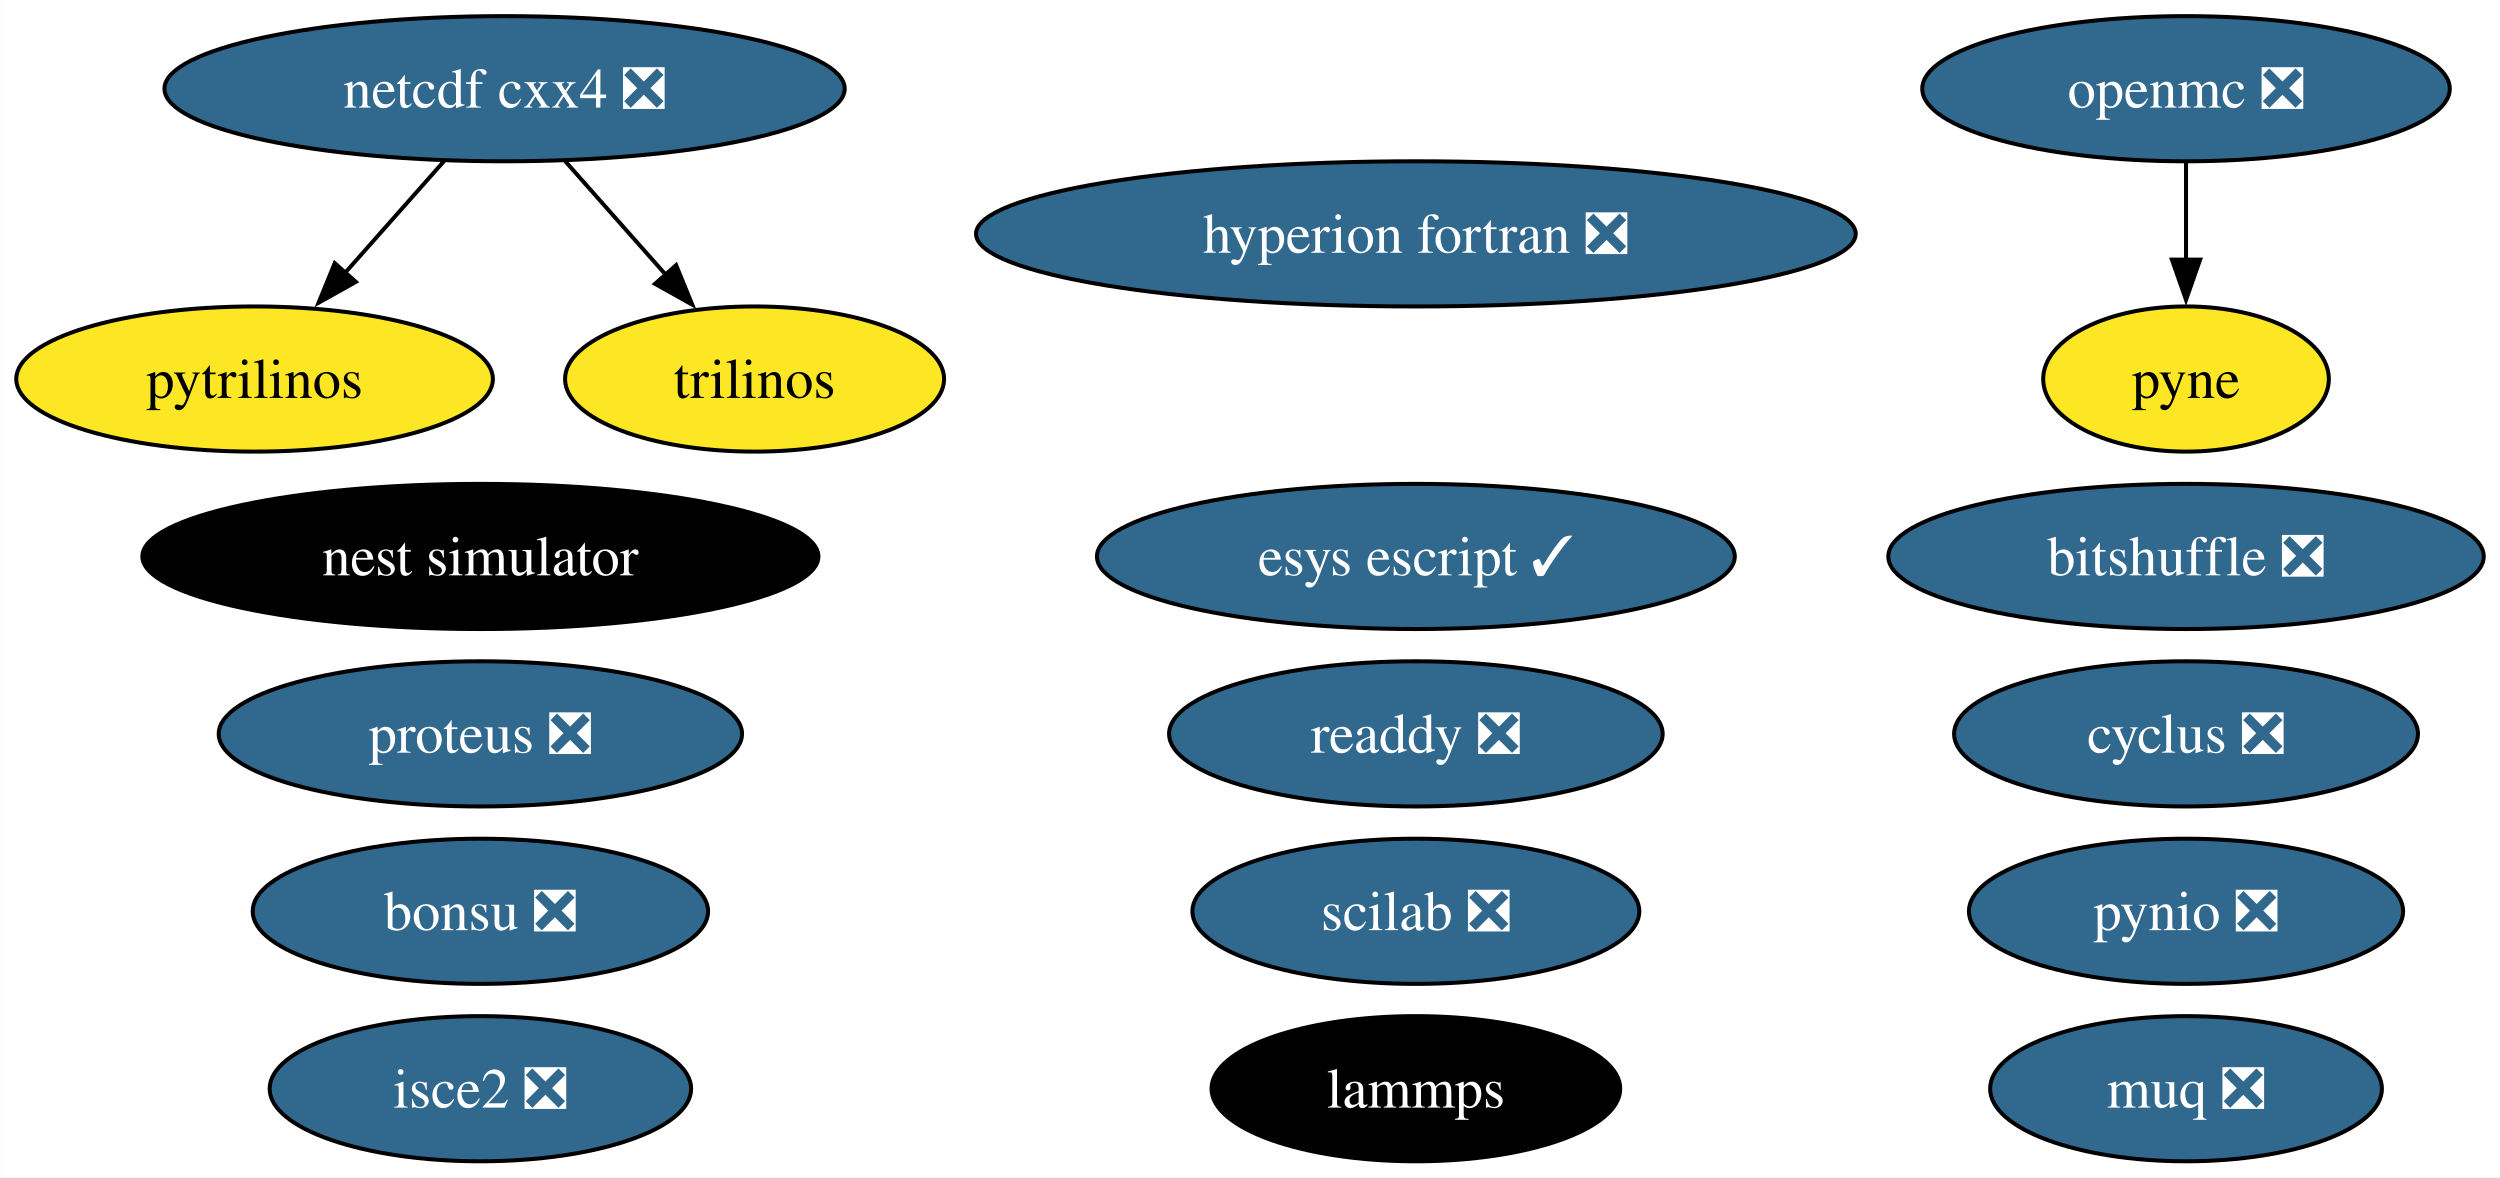
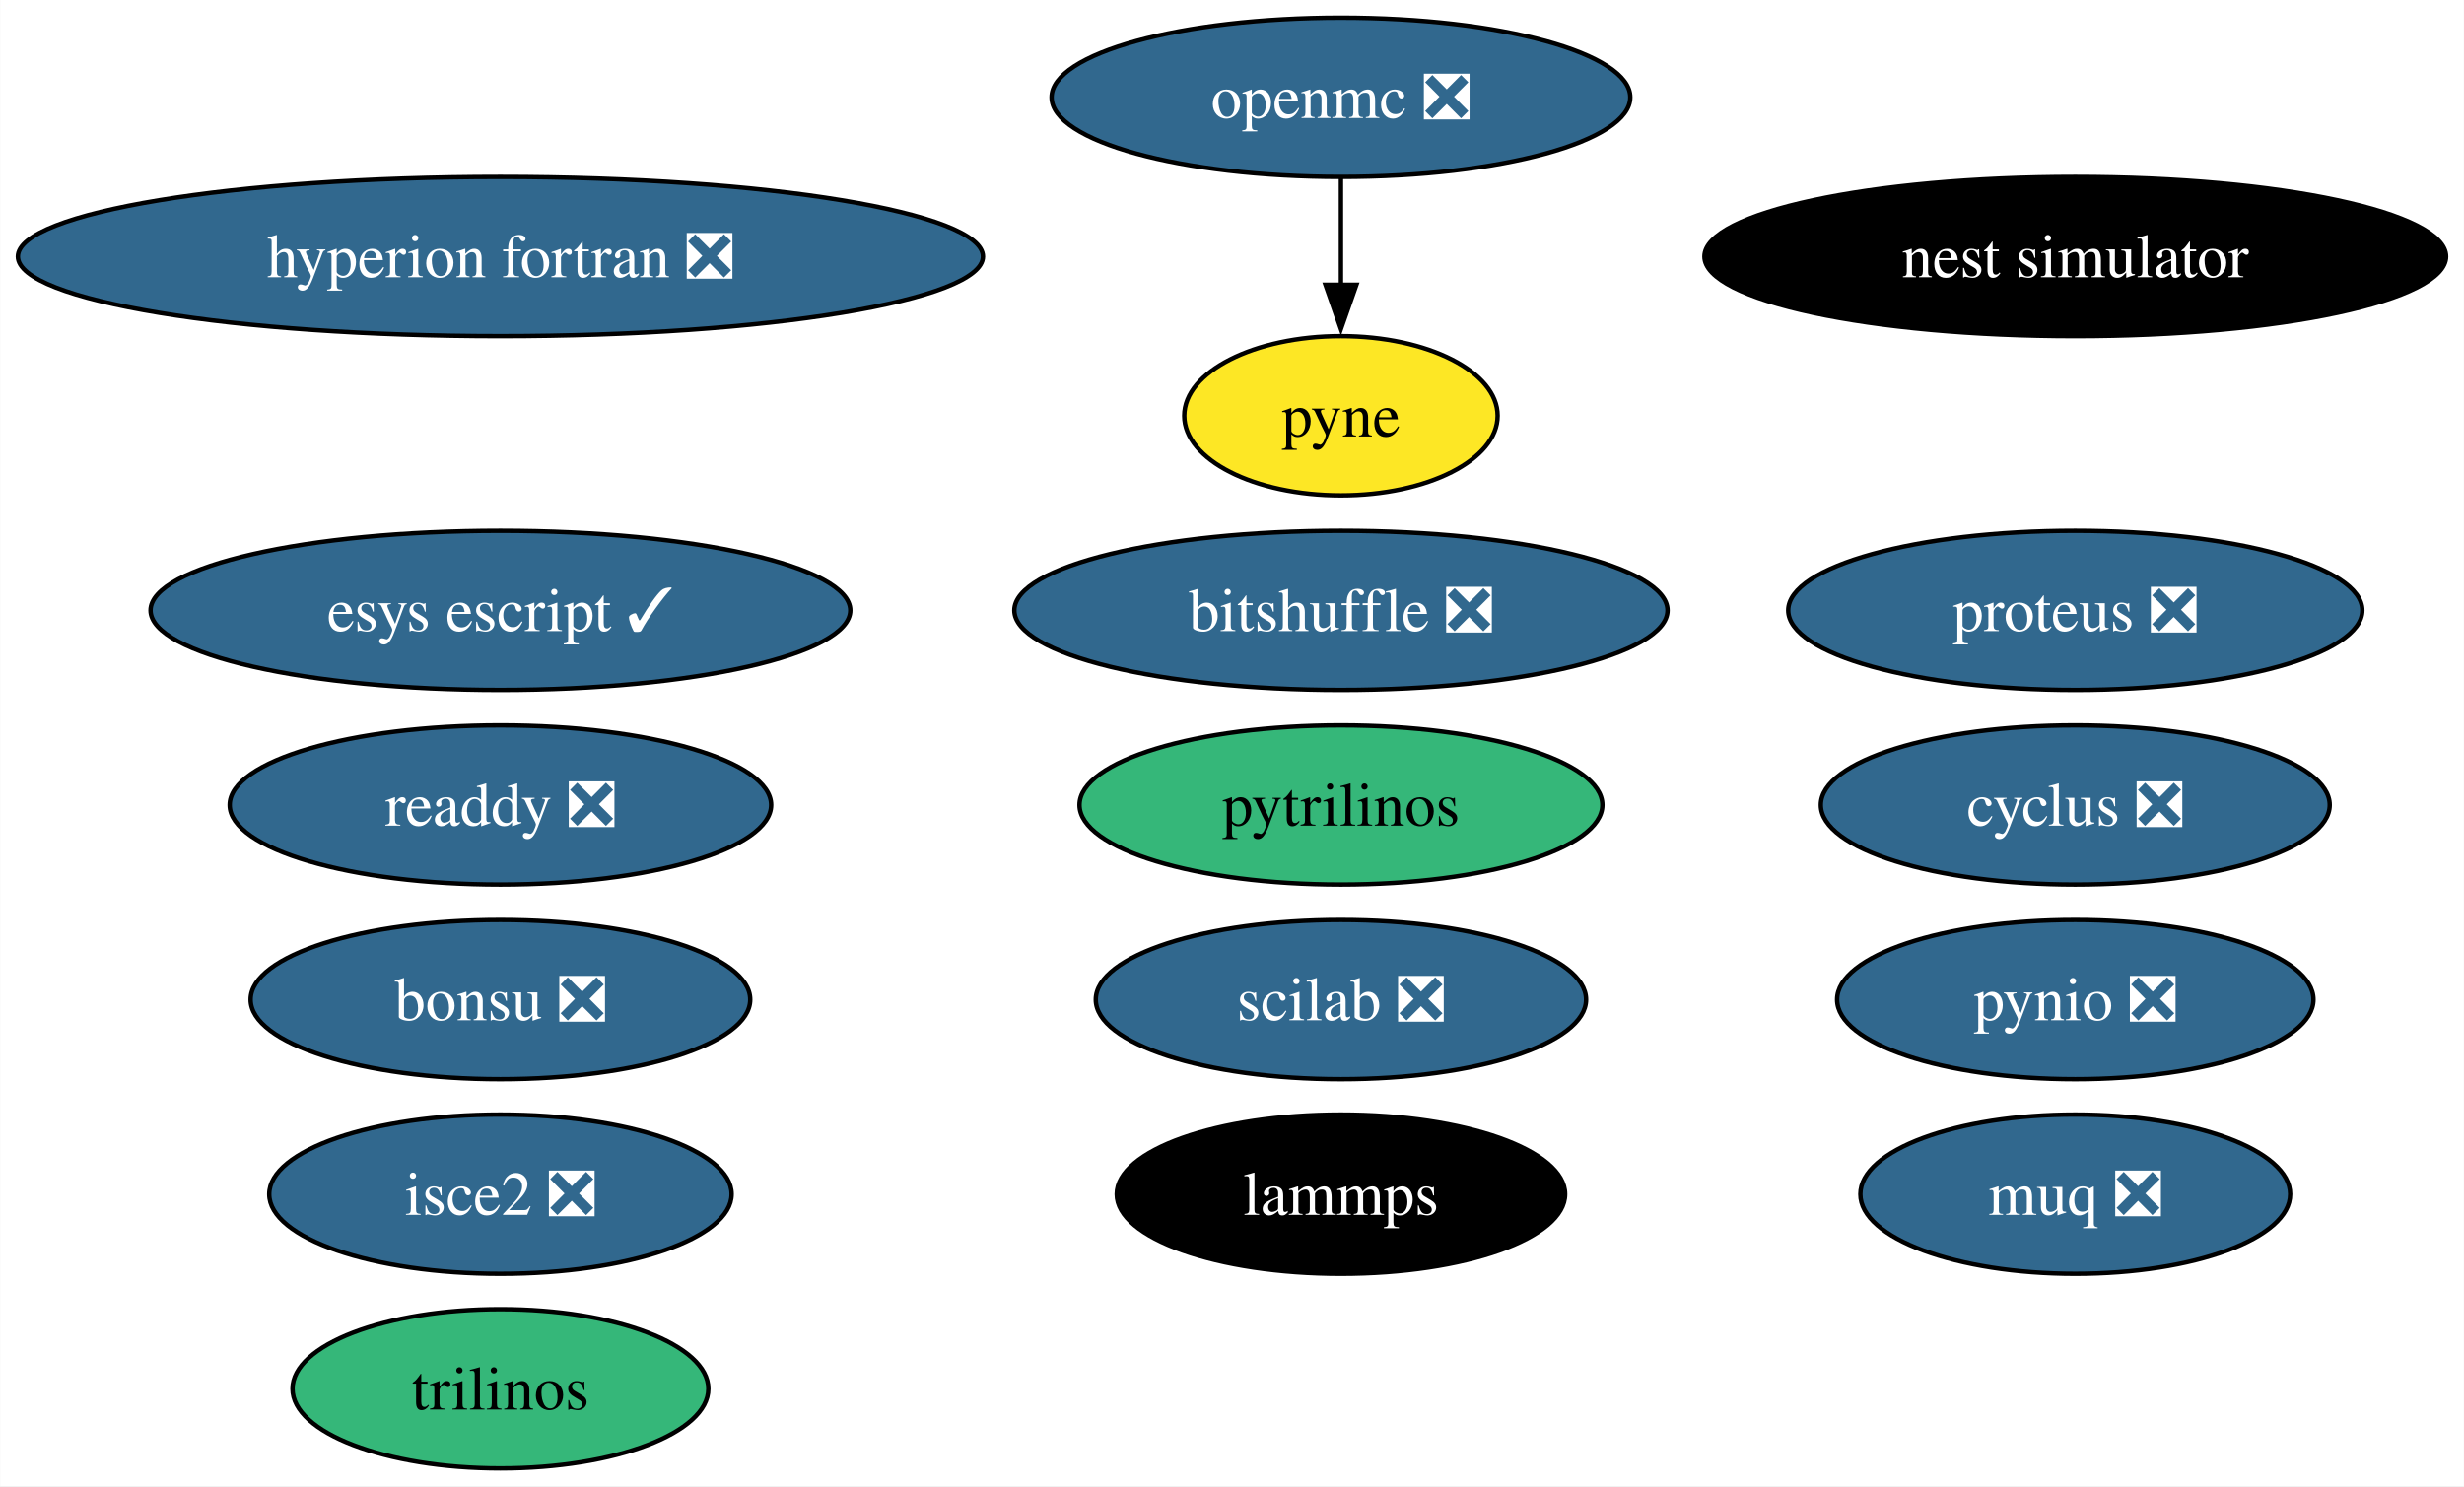
- <svg xmlns="http://www.w3.org/2000/svg" xmlns:xlink="http://www.w3.org/1999/xlink" width="620pt" height="292pt" viewBox="0.00 0.00 619.93 292.00">
-   <g id="graph0" class="graph" transform="scale(1 1) rotate(0) translate(4 288)">
-     <polygon fill="white" stroke="none" points="-4,4 -4,-288 615.93,-288 615.93,4 -4,4" />
+ <svg xmlns="http://www.w3.org/2000/svg" xmlns:xlink="http://www.w3.org/1999/xlink" width="557pt" height="336pt" viewBox="0.00 0.00 556.91 336.00">
+   <g id="graph0" class="graph" transform="scale(1 1) rotate(0) translate(4 332)">
+     <polygon fill="white" stroke="none" points="-4,4 -4,-332 552.91,-332 552.91,4 -4,4" />
    <g id="node1" class="node">
      <g id="a_node1">
        <a xlink:href="https://github.com/conda-forge/cyclus-feedstock/pull/72" xlink:title="cyclus ❎">
-           <ellipse fill="#31688e" stroke="black" cx="538.1" cy="-106" rx="57.52" ry="18" />
-           <text text-anchor="middle" x="538.1" y="-101.33" font-family="Times,serif" font-size="14.00" fill="white">cyclus ❎</text>
+           <ellipse fill="#31688e" stroke="black" cx="465.08" cy="-150" rx="57.52" ry="18" />
+           <text text-anchor="middle" x="465.08" y="-145.32" font-family="Times,serif" font-size="14.00" fill="white">cyclus ❎</text>
        </a>
      </g>
    </g>
    <g id="node2" class="node">
      <g id="a_node2">
        <a xlink:href="https://github.com/conda-forge/hyperion-fortran-feedstock/pull/26" xlink:title="hyperion fortran ❎">
-           <ellipse fill="#31688e" stroke="black" cx="347.1" cy="-230" rx="109.08" ry="18" />
-           <text text-anchor="middle" x="347.1" y="-225.32" font-family="Times,serif" font-size="14.00" fill="white">hyperion fortran ❎</text>
+           <ellipse fill="#31688e" stroke="black" cx="109.08" cy="-274" rx="109.08" ry="18" />
+           <text text-anchor="middle" x="109.08" y="-269.32" font-family="Times,serif" font-size="14.00" fill="white">hyperion fortran ❎</text>
        </a>
      </g>
    </g>
    <g id="node3" class="node">
      <g id="a_node3">
-         <a xlink:href="https://github.com/conda-forge/netcdf-cxx4-feedstock/pull/47" xlink:title="netcdf cxx4 ❎">
-           <ellipse fill="#31688e" stroke="black" cx="121.1" cy="-266" rx="84.35" ry="18" />
-           <text text-anchor="middle" x="121.1" y="-261.32" font-family="Times,serif" font-size="14.00" fill="white">netcdf cxx4 ❎</text>
+         <a xlink:href="https://github.com/conda-forge/openmc-feedstock/pull/65" xlink:title="openmc ❎">
+           <ellipse fill="#31688e" stroke="black" cx="299.08" cy="-310" rx="65.41" ry="18" />
+           <text text-anchor="middle" x="299.08" y="-305.32" font-family="Times,serif" font-size="14.00" fill="white">openmc ❎</text>
+         </a>
+       </g>
+     </g>
+     <g id="node4" class="node">
+       <g id="a_node4">
+         <a xlink:href="https://github.com/conda-forge/pyne-feedstock" xlink:title="pyne">
+           <ellipse fill="#fde725" stroke="black" cx="299.08" cy="-238" rx="35.42" ry="18" />
+           <text text-anchor="middle" x="299.08" y="-233.32" font-family="Times,serif" font-size="14.00">pyne</text>
+         </a>
+       </g>
+     </g>
+     <g id="edge1" class="edge">
+       <path fill="none" stroke="black" d="M299.08,-291.7C299.08,-284.41 299.08,-275.73 299.08,-267.54" />
+       <polygon fill="black" stroke="black" points="302.58,-267.62 299.08,-257.62 295.58,-267.62 302.58,-267.62" />
+     </g>
+     <g id="node5" class="node">
+       <g id="a_node5">
+         <a xlink:href="https://github.com/conda-forge/pynio-feedstock/pull/133" xlink:title="pynio ❎">
+           <ellipse fill="#31688e" stroke="black" cx="465.08" cy="-106" rx="53.84" ry="18" />
+           <text text-anchor="middle" x="465.08" y="-101.33" font-family="Times,serif" font-size="14.00" fill="white">pynio ❎</text>
+         </a>
+       </g>
+     </g>
+     <g id="node6" class="node">
+       <g id="a_node6">
+         <a xlink:href="https://github.com/conda-forge/pytrilinos-feedstock" xlink:title="pytrilinos">
+           <ellipse fill="#35b779" stroke="black" cx="299.08" cy="-150" rx="59.1" ry="18" />
+           <text text-anchor="middle" x="299.08" y="-145.32" font-family="Times,serif" font-size="14.00">pytrilinos</text>
        </a>
      </g>
    </g>
    <g id="node7" class="node">
      <g id="a_node7">
-         <a xlink:href="https://github.com/conda-forge/pytrilinos-feedstock" xlink:title="pytrilinos">
-           <ellipse fill="#fde725" stroke="black" cx="59.1" cy="-194" rx="59.1" ry="18" />
-           <text text-anchor="middle" x="59.1" y="-189.32" font-family="Times,serif" font-size="14.00">pytrilinos</text>
+         <a xlink:href="https://github.com/conda-forge/trilinos-feedstock" xlink:title="trilinos">
+           <ellipse fill="#35b779" stroke="black" cx="109.08" cy="-18" rx="47" ry="18" />
+           <text text-anchor="middle" x="109.08" y="-13.32" font-family="Times,serif" font-size="14.00">trilinos</text>
        </a>
      </g>
    </g>
-     <g id="edge1" class="edge">
-       <path fill="none" stroke="black" d="M106.09,-248.05C98.7,-239.71 89.65,-229.49 81.47,-220.25" />
-       <polygon fill="black" stroke="black" points="84.22,-218.09 74.97,-212.92 78.98,-222.73 84.22,-218.09" />
-     </g>
    <g id="node8" class="node">
      <g id="a_node8">
-         <a xlink:href="https://github.com/conda-forge/trilinos-feedstock" xlink:title="trilinos">
-           <ellipse fill="#fde725" stroke="black" cx="183.1" cy="-194" rx="47" ry="18" />
-           <text text-anchor="middle" x="183.1" y="-189.32" font-family="Times,serif" font-size="14.00">trilinos</text>
-         </a>
-       </g>
-     </g>
-     <g id="edge2" class="edge">
-       <path fill="none" stroke="black" d="M136.11,-248.05C143.6,-239.59 152.82,-229.19 161.09,-219.84" />
-       <polygon fill="black" stroke="black" points="163.64,-222.25 167.65,-212.44 158.4,-217.61 163.64,-222.25" />
-     </g>
-     <g id="node4" class="node">
-       <g id="a_node4">
-         <a xlink:href="https://github.com/conda-forge/openmc-feedstock/pull/65" xlink:title="openmc ❎">
-           <ellipse fill="#31688e" stroke="black" cx="538.1" cy="-266" rx="65.41" ry="18" />
-           <text text-anchor="middle" x="538.1" y="-261.32" font-family="Times,serif" font-size="14.00" fill="white">openmc ❎</text>
-         </a>
-       </g>
-     </g>
-     <g id="node5" class="node">
-       <g id="a_node5">
-         <a xlink:href="https://github.com/conda-forge/pyne-feedstock" xlink:title="pyne">
-           <ellipse fill="#fde725" stroke="black" cx="538.1" cy="-194" rx="35.42" ry="18" />
-           <text text-anchor="middle" x="538.1" y="-189.32" font-family="Times,serif" font-size="14.00">pyne</text>
-         </a>
-       </g>
-     </g>
-     <g id="edge3" class="edge">
-       <path fill="none" stroke="black" d="M538.1,-247.7C538.1,-240.41 538.1,-231.73 538.1,-223.54" />
-       <polygon fill="black" stroke="black" points="541.6,-223.62 538.1,-213.62 534.6,-223.62 541.6,-223.62" />
-     </g>
-     <g id="node6" class="node">
-       <g id="a_node6">
-         <a xlink:href="https://github.com/conda-forge/pynio-feedstock/pull/133" xlink:title="pynio ❎">
-           <ellipse fill="#31688e" stroke="black" cx="538.1" cy="-62" rx="53.84" ry="18" />
-           <text text-anchor="middle" x="538.1" y="-57.33" font-family="Times,serif" font-size="14.00" fill="white">pynio ❎</text>
+         <a xlink:href="https://github.com/conda-forge/lammps-feedstock" xlink:title="lammps">
+           <ellipse fill="#000000" stroke="black" cx="299.08" cy="-62" rx="50.68" ry="18" />
+           <text text-anchor="middle" x="299.08" y="-57.33" font-family="Times,serif" font-size="14.00" fill="white">lammps</text>
        </a>
      </g>
    </g>
    <g id="node9" class="node">
      <g id="a_node9">
-         <a xlink:href="https://github.com/conda-forge/lammps-feedstock" xlink:title="lammps">
-           <ellipse fill="#000000" stroke="black" cx="347.1" cy="-18" rx="50.68" ry="18" />
-           <text text-anchor="middle" x="347.1" y="-13.32" font-family="Times,serif" font-size="14.00" fill="white">lammps</text>
+         <a xlink:href="https://github.com/conda-forge/scilab-feedstock/pull/46" xlink:title="scilab ❎">
+           <ellipse fill="#31688e" stroke="black" cx="299.08" cy="-106" rx="55.42" ry="18" />
+           <text text-anchor="middle" x="299.08" y="-101.33" font-family="Times,serif" font-size="14.00" fill="white">scilab ❎</text>
        </a>
      </g>
    </g>
    <g id="node10" class="node">
      <g id="a_node10">
-         <a xlink:href="https://github.com/conda-forge/scilab-feedstock/pull/46" xlink:title="scilab ❎">
-           <ellipse fill="#31688e" stroke="black" cx="347.1" cy="-62" rx="55.42" ry="18" />
-           <text text-anchor="middle" x="347.1" y="-57.33" font-family="Times,serif" font-size="14.00" fill="white">scilab ❎</text>
+         <a xlink:href="https://github.com/conda-forge/nest-simulator-feedstock" xlink:title="nest simulator">
+           <ellipse fill="#000000" stroke="black" cx="465.08" cy="-274" rx="83.83" ry="18" />
+           <text text-anchor="middle" x="465.08" y="-269.32" font-family="Times,serif" font-size="14.00" fill="white">nest simulator</text>
        </a>
      </g>
    </g>
    <g id="node11" class="node">
      <g id="a_node11">
-         <a xlink:href="https://github.com/conda-forge/nest-simulator-feedstock" xlink:title="nest simulator">
-           <ellipse fill="#000000" stroke="black" cx="115.1" cy="-150" rx="83.83" ry="18" />
-           <text text-anchor="middle" x="115.1" y="-145.32" font-family="Times,serif" font-size="14.00" fill="white">nest simulator</text>
+         <a xlink:href="https://github.com/conda-forge/isce2-feedstock/pull/65" xlink:title="isce2 ❎">
+           <ellipse fill="#31688e" stroke="black" cx="109.08" cy="-62" rx="52.26" ry="18" />
+           <text text-anchor="middle" x="109.08" y="-57.33" font-family="Times,serif" font-size="14.00" fill="white">isce2 ❎</text>
        </a>
      </g>
    </g>
    <g id="node12" class="node">
      <g id="a_node12">
-         <a xlink:href="https://github.com/conda-forge/isce2-feedstock/pull/65" xlink:title="isce2 ❎">
-           <ellipse fill="#31688e" stroke="black" cx="115.1" cy="-18" rx="52.26" ry="18" />
-           <text text-anchor="middle" x="115.1" y="-13.32" font-family="Times,serif" font-size="14.00" fill="white">isce2 ❎</text>
+         <a xlink:href="https://github.com/conda-forge/bitshuffle-feedstock/pull/39" xlink:title="bitshuffle ❎">
+           <ellipse fill="#31688e" stroke="black" cx="299.08" cy="-194" rx="73.83" ry="18" />
+           <text text-anchor="middle" x="299.08" y="-189.32" font-family="Times,serif" font-size="14.00" fill="white">bitshuffle ❎</text>
        </a>
      </g>
    </g>
    <g id="node13" class="node">
      <g id="a_node13">
-         <a xlink:href="https://github.com/conda-forge/bitshuffle-feedstock/pull/39" xlink:title="bitshuffle ❎">
-           <ellipse fill="#31688e" stroke="black" cx="538.1" cy="-150" rx="73.83" ry="18" />
-           <text text-anchor="middle" x="538.1" y="-145.32" font-family="Times,serif" font-size="14.00" fill="white">bitshuffle ❎</text>
+         <a xlink:href="https://github.com/conda-forge/bonsu-feedstock/pull/62" xlink:title="bonsu ❎">
+           <ellipse fill="#31688e" stroke="black" cx="109.08" cy="-106" rx="56.47" ry="18" />
+           <text text-anchor="middle" x="109.08" y="-101.33" font-family="Times,serif" font-size="14.00" fill="white">bonsu ❎</text>
        </a>
      </g>
    </g>
    <g id="node14" class="node">
      <g id="a_node14">
-         <a xlink:href="https://github.com/conda-forge/bonsu-feedstock/pull/62" xlink:title="bonsu ❎">
-           <ellipse fill="#31688e" stroke="black" cx="115.1" cy="-62" rx="56.47" ry="18" />
-           <text text-anchor="middle" x="115.1" y="-57.33" font-family="Times,serif" font-size="14.00" fill="white">bonsu ❎</text>
+         <a xlink:href="https://github.com/conda-forge/esys-escript-feedstock/pull/65" xlink:title="esys escript ✓">
+           <ellipse fill="#31688e" stroke="black" cx="109.08" cy="-194" rx="79.09" ry="18" />
+           <text text-anchor="middle" x="109.08" y="-189.32" font-family="Times,serif" font-size="14.00" fill="white">esys escript ✓</text>
        </a>
      </g>
    </g>
    <g id="node15" class="node">
      <g id="a_node15">
-         <a xlink:href="https://github.com/conda-forge/esys-escript-feedstock/pull/65" xlink:title="esys escript ✓">
-           <ellipse fill="#31688e" stroke="black" cx="347.1" cy="-150" rx="79.09" ry="18" />
-           <text text-anchor="middle" x="347.1" y="-145.32" font-family="Times,serif" font-size="14.00" fill="white">esys escript ✓</text>
+         <a xlink:href="https://github.com/conda-forge/proteus-feedstock/pull/60" xlink:title="proteus ❎">
+           <ellipse fill="#31688e" stroke="black" cx="465.08" cy="-194" rx="64.89" ry="18" />
+           <text text-anchor="middle" x="465.08" y="-189.32" font-family="Times,serif" font-size="14.00" fill="white">proteus ❎</text>
        </a>
      </g>
    </g>
    <g id="node16" class="node">
      <g id="a_node16">
-         <a xlink:href="https://github.com/conda-forge/proteus-feedstock/pull/60" xlink:title="proteus ❎">
-           <ellipse fill="#31688e" stroke="black" cx="115.1" cy="-106" rx="64.89" ry="18" />
-           <text text-anchor="middle" x="115.1" y="-101.33" font-family="Times,serif" font-size="14.00" fill="white">proteus ❎</text>
+         <a xlink:href="https://github.com/conda-forge/muq-feedstock/pull/33" xlink:title="muq ❎">
+           <ellipse fill="#31688e" stroke="black" cx="465.08" cy="-62" rx="48.58" ry="18" />
+           <text text-anchor="middle" x="465.08" y="-57.33" font-family="Times,serif" font-size="14.00" fill="white">muq ❎</text>
        </a>
      </g>
    </g>
    <g id="node17" class="node">
      <g id="a_node17">
-         <a xlink:href="https://github.com/conda-forge/muq-feedstock/pull/33" xlink:title="muq ❎">
-           <ellipse fill="#31688e" stroke="black" cx="538.1" cy="-18" rx="48.58" ry="18" />
-           <text text-anchor="middle" x="538.1" y="-13.32" font-family="Times,serif" font-size="14.00" fill="white">muq ❎</text>
-         </a>
-       </g>
-     </g>
-     <g id="node18" class="node">
-       <g id="a_node18">
        <a xlink:href="https://github.com/conda-forge/readdy-feedstock/pull/12" xlink:title="readdy ❎">
-           <ellipse fill="#31688e" stroke="black" cx="347.1" cy="-106" rx="61.2" ry="18" />
-           <text text-anchor="middle" x="347.1" y="-101.33" font-family="Times,serif" font-size="14.00" fill="white">readdy ❎</text>
+           <ellipse fill="#31688e" stroke="black" cx="109.08" cy="-150" rx="61.2" ry="18" />
+           <text text-anchor="middle" x="109.08" y="-145.32" font-family="Times,serif" font-size="14.00" fill="white">readdy ❎</text>
        </a>
      </g>
    </g>
  </g>
</svg>
